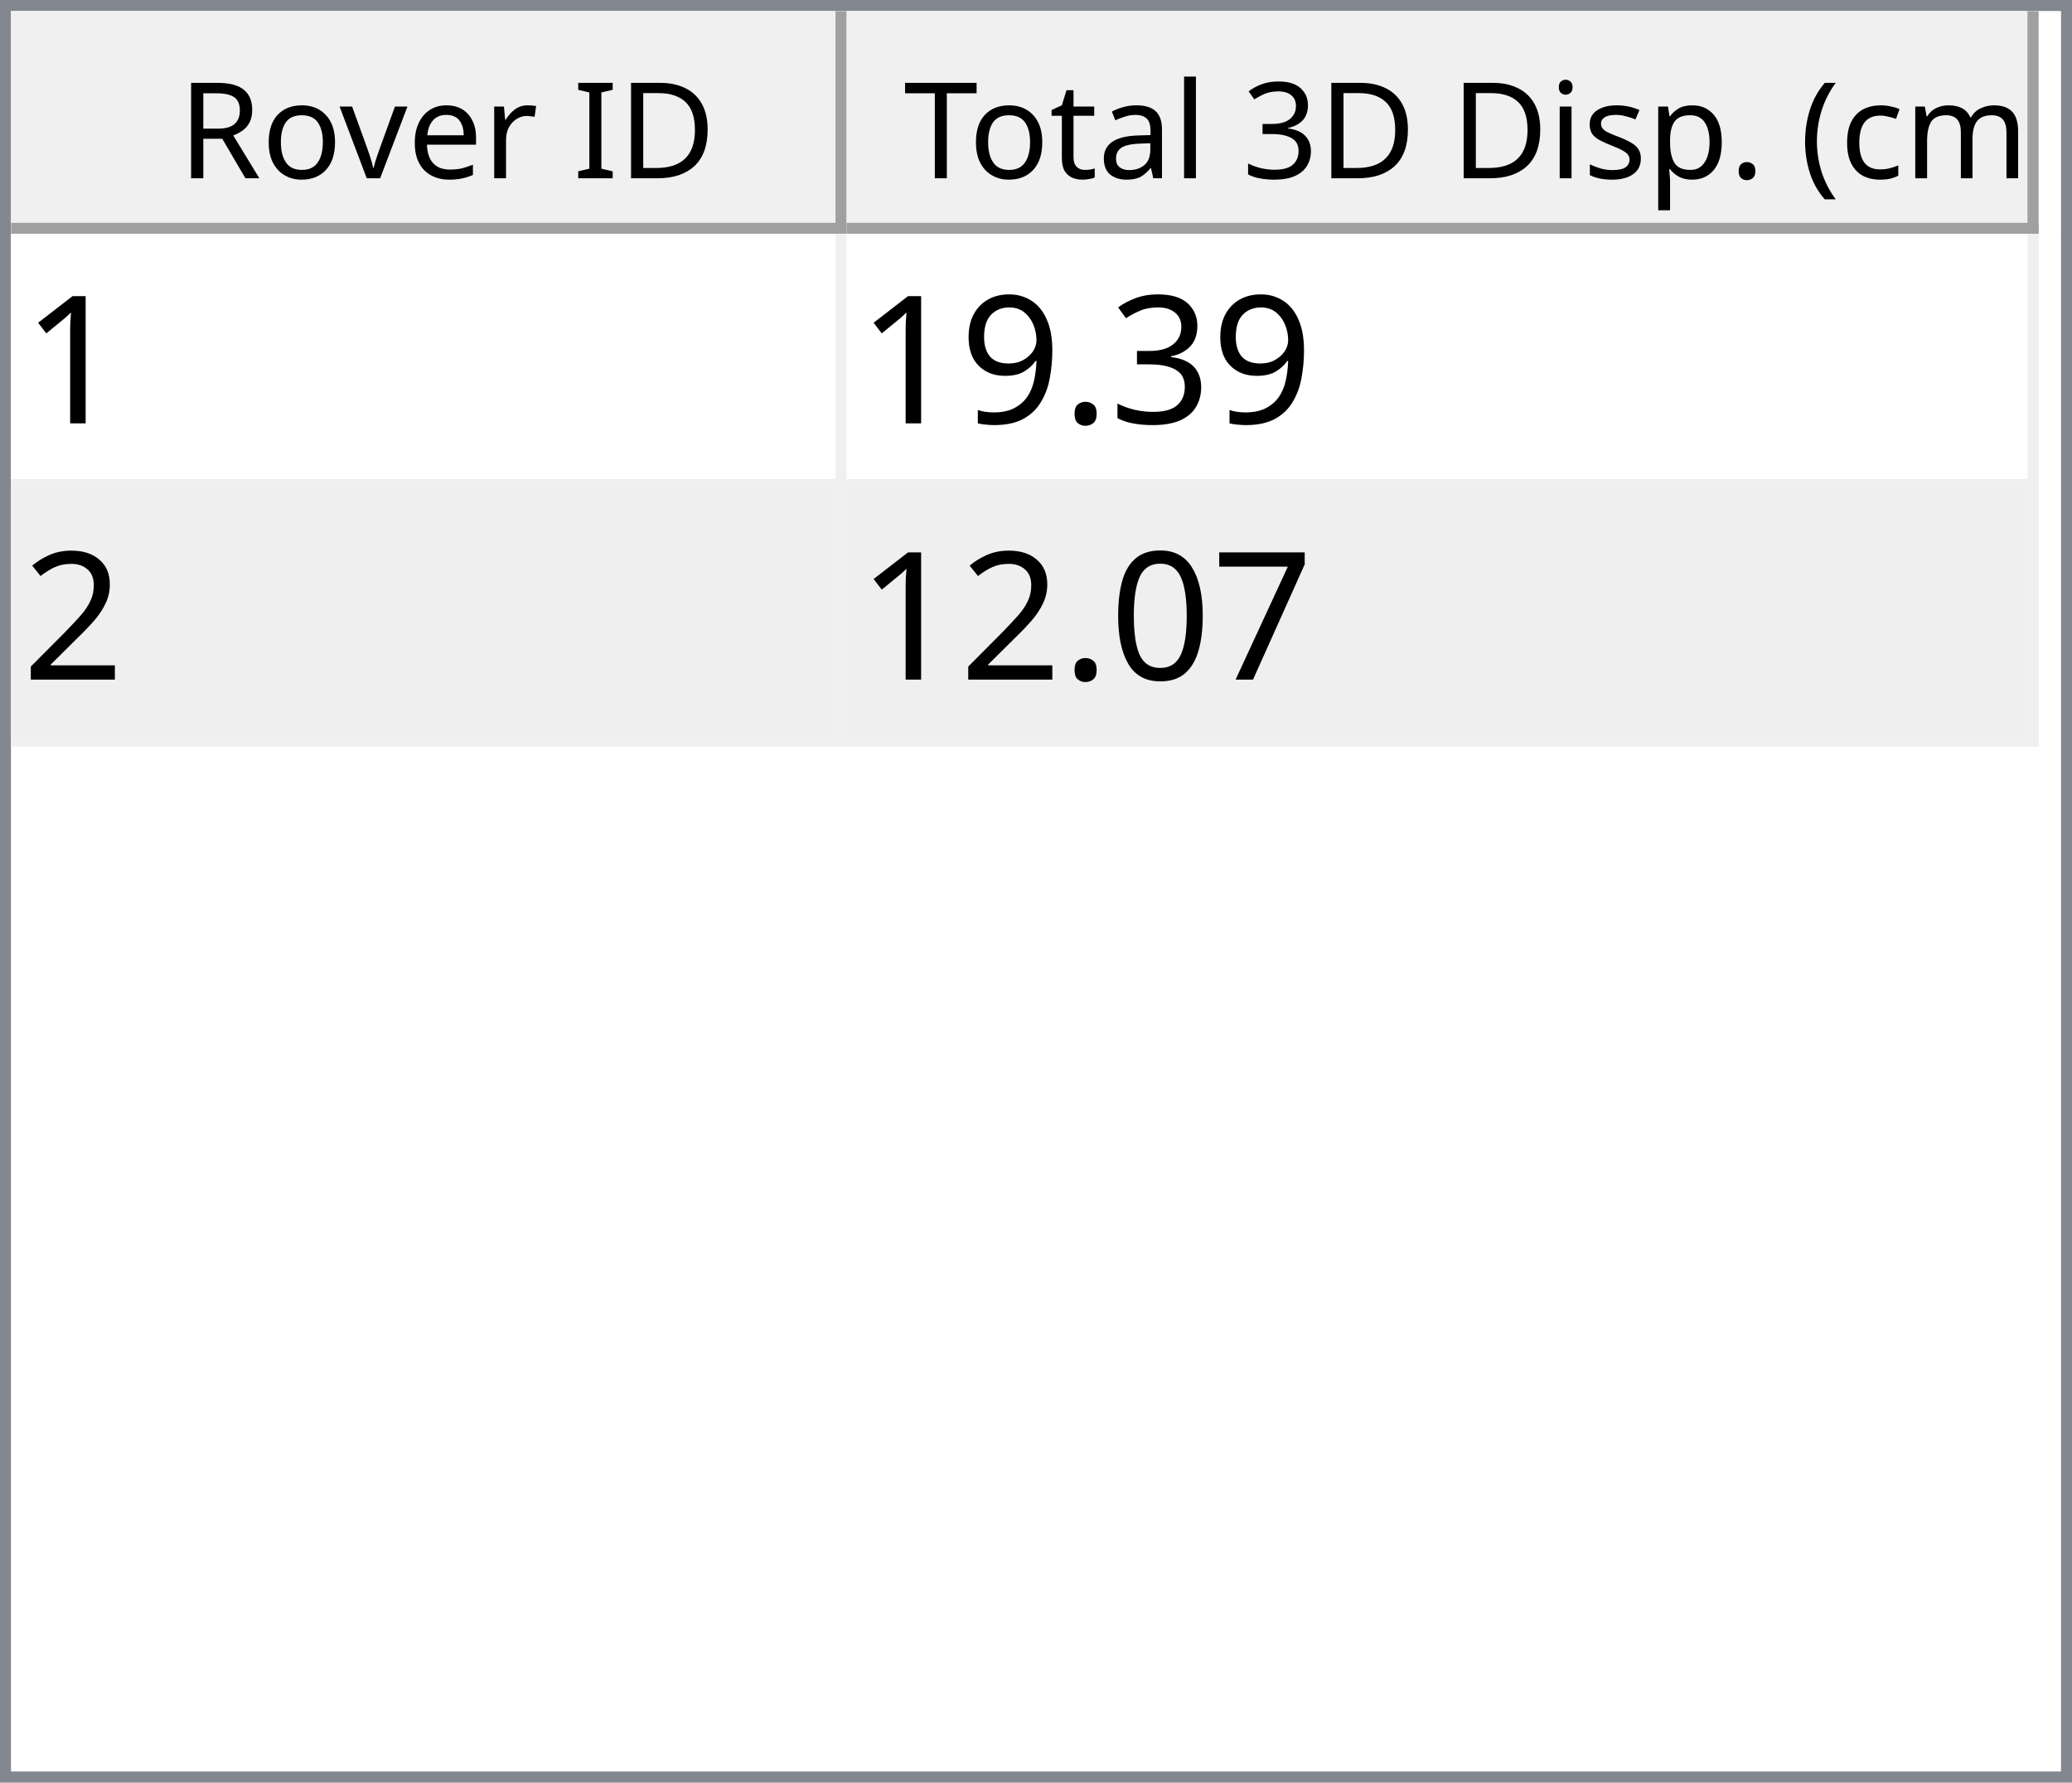
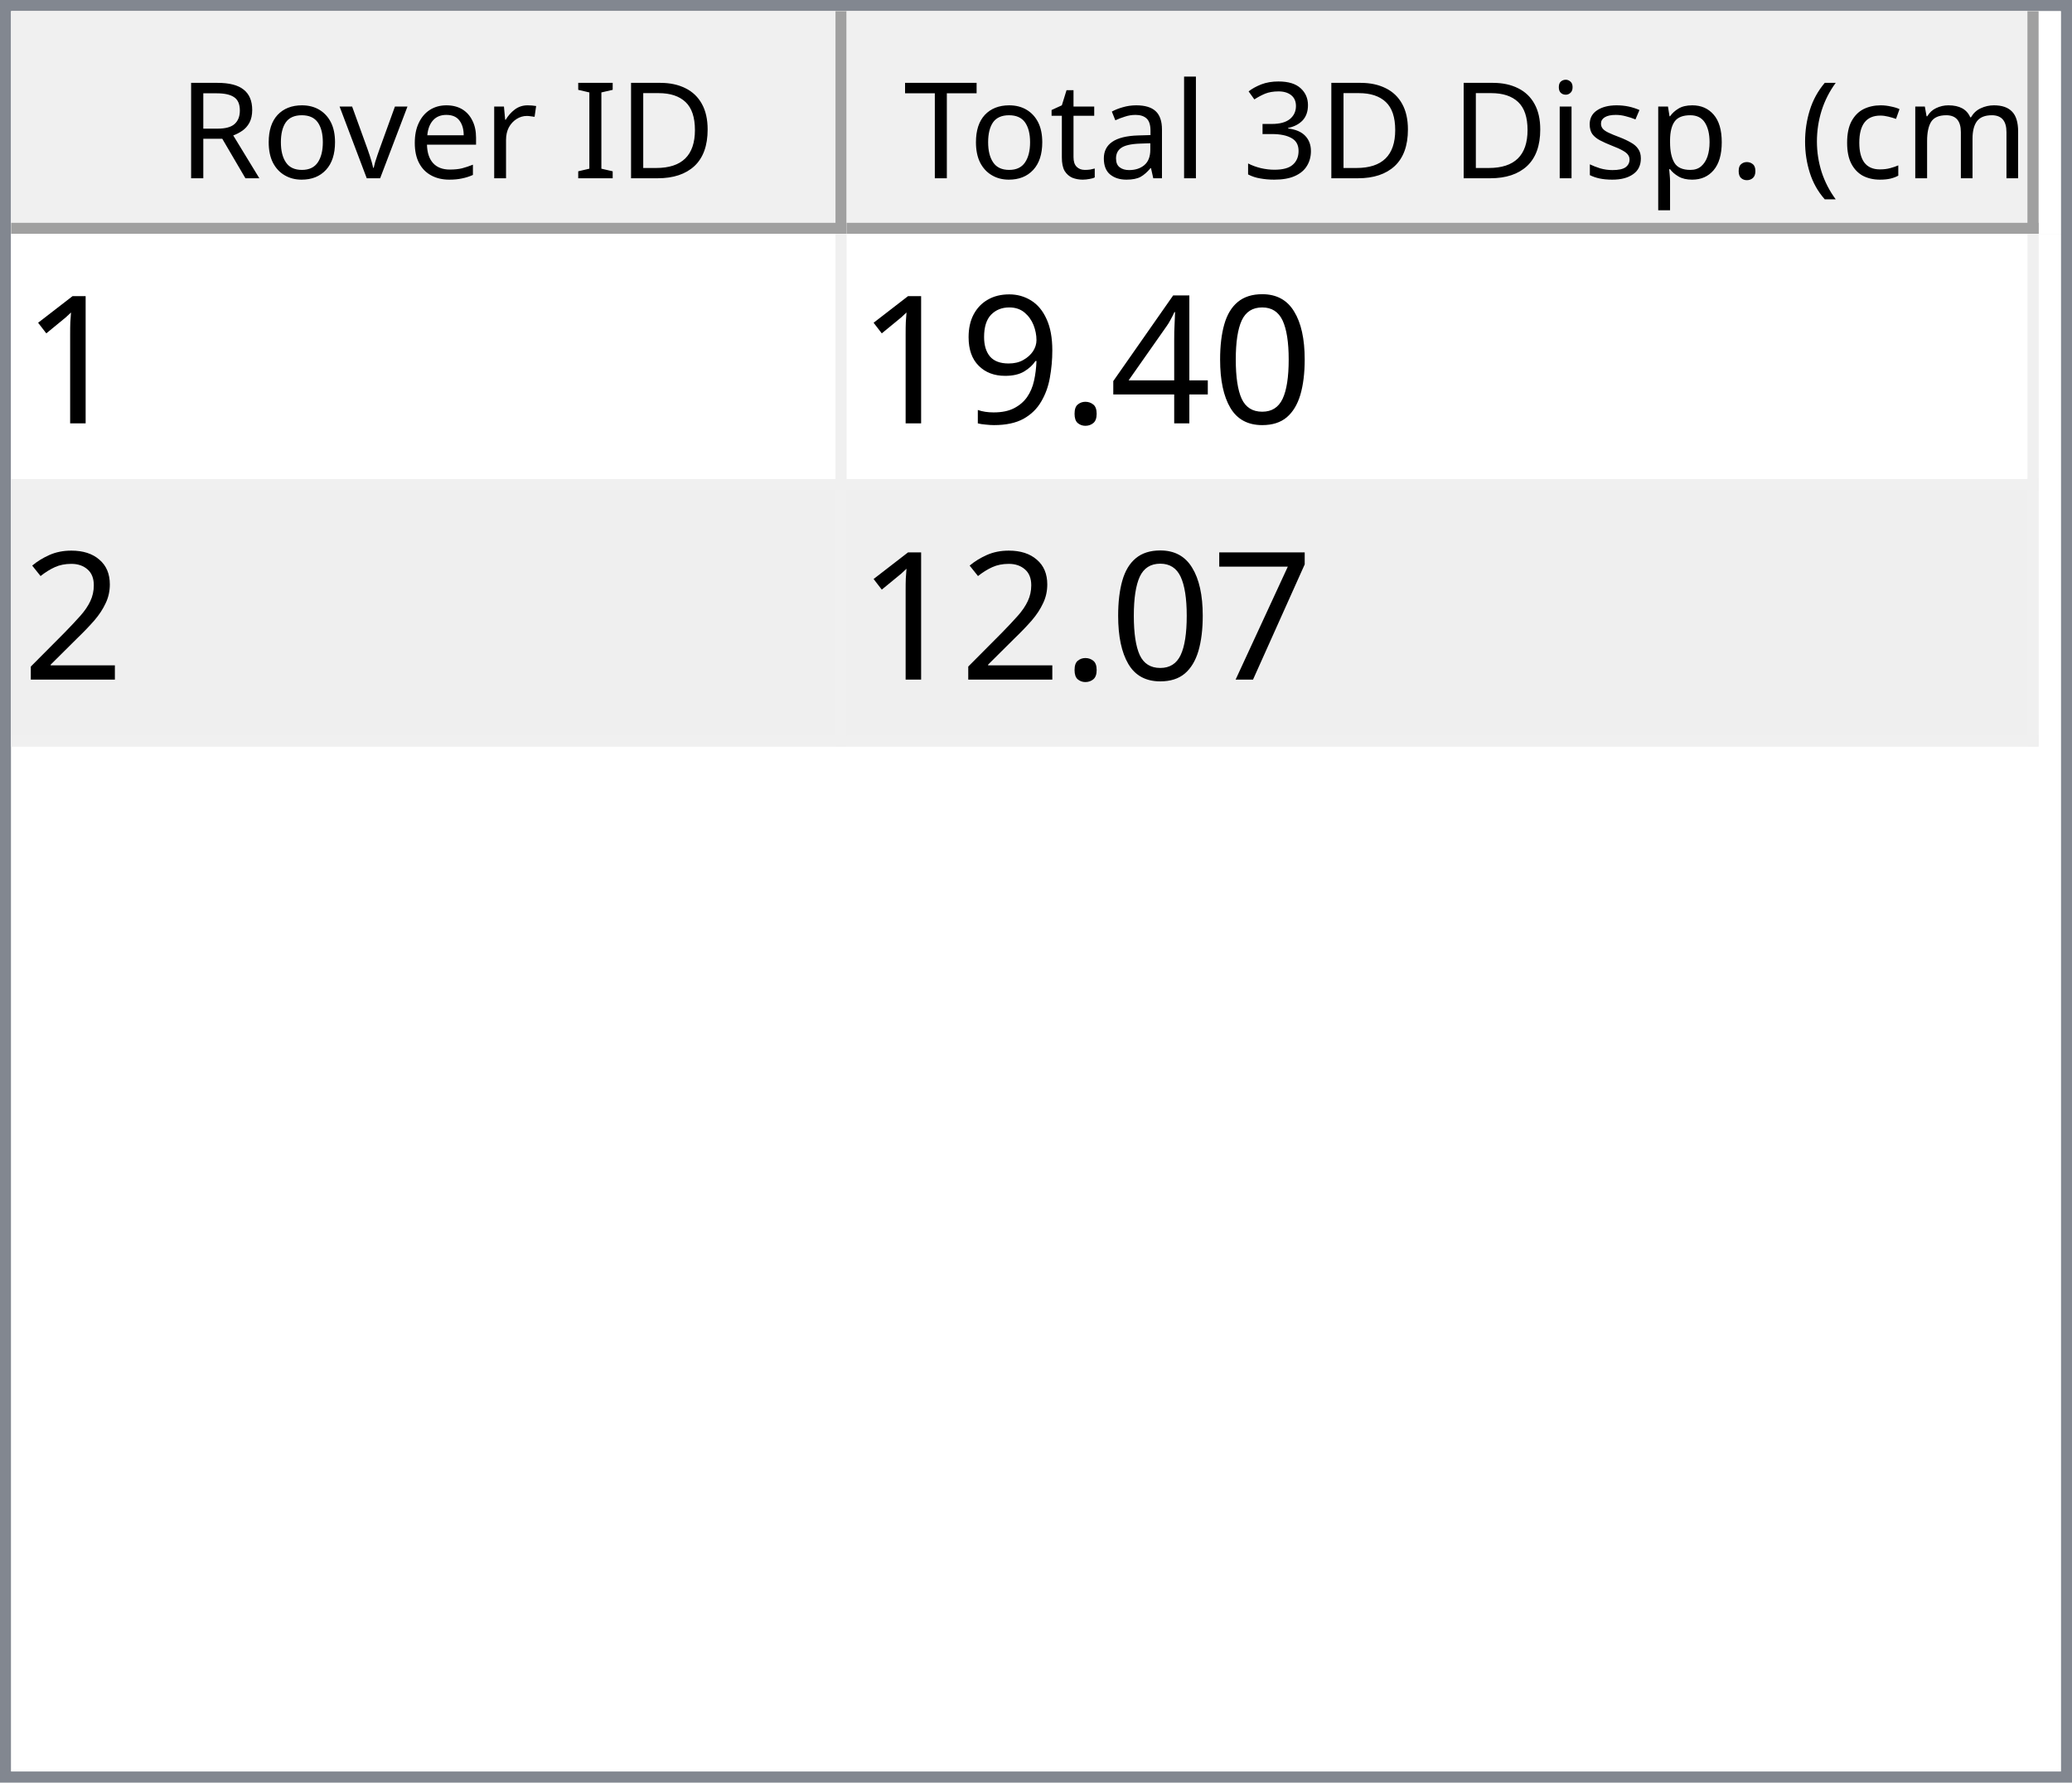
<svg xmlns="http://www.w3.org/2000/svg" style="fill-opacity:1; color-rendering:auto; color-interpolation:auto; text-rendering:auto; stroke:black; stroke-linecap:square; stroke-miterlimit:10; shape-rendering:auto; stroke-opacity:1; fill:black; stroke-dasharray:none; font-weight:normal; stroke-width:1; font-family:'Dialog'; font-style:normal; stroke-linejoin:miter; font-size:12px; stroke-dashoffset:0; image-rendering:auto;" width="186" height="160">
  <defs id="genericDefs" />
  <g>
    <defs id="defs1">
      <clipPath clipPathUnits="userSpaceOnUse" id="clipPath1">
        <path d="M0 0 L186 0 L186 160 L0 160 L0 0 Z" />
      </clipPath>
      <clipPath clipPathUnits="userSpaceOnUse" id="clipPath2">
        <path d="M0 0 L0 160 L186 160 L186 0 Z" />
      </clipPath>
      <clipPath clipPathUnits="userSpaceOnUse" id="clipPath3">
        <path d="M0 0 L0 20 L184 20 L184 0 Z" />
      </clipPath>
      <clipPath clipPathUnits="userSpaceOnUse" id="clipPath4">
        <path d="M0 0 L0 20 L75 20 L75 0 Z" />
      </clipPath>
      <clipPath clipPathUnits="userSpaceOnUse" id="clipPath5">
        <path d="M1 1 L1 19 L74 19 L74 1 Z" />
      </clipPath>
      <clipPath clipPathUnits="userSpaceOnUse" id="clipPath6">
        <path d="M0 0 L0 18 L73 18 L73 0 Z" />
      </clipPath>
      <clipPath clipPathUnits="userSpaceOnUse" id="clipPath7">
        <path d="M-0.5 -0.5 L-0.5 19.5 L74.5 19.5 L74.5 -0.5 Z" />
      </clipPath>
      <clipPath clipPathUnits="userSpaceOnUse" id="clipPath8">
        <path d="M0 0 L0 20 L107 20 L107 0 Z" />
      </clipPath>
      <clipPath clipPathUnits="userSpaceOnUse" id="clipPath9">
        <path d="M1 1 L1 19 L106 19 L106 1 Z" />
      </clipPath>
      <clipPath clipPathUnits="userSpaceOnUse" id="clipPath10">
        <path d="M0 0 L0 18 L105 18 L105 0 Z" />
      </clipPath>
      <clipPath clipPathUnits="userSpaceOnUse" id="clipPath11">
        <path d="M-0.5 -0.5 L-0.5 19.5 L106.5 19.5 L106.5 -0.5 Z" />
      </clipPath>
      <clipPath clipPathUnits="userSpaceOnUse" id="clipPath12">
        <path d="M0 0 L0 138 L184 138 L184 0 Z" />
      </clipPath>
      <clipPath clipPathUnits="userSpaceOnUse" id="clipPath13">
        <path d="M0 0 L0 46 L182 46 L182 0 Z" />
      </clipPath>
      <clipPath clipPathUnits="userSpaceOnUse" id="clipPath14">
        <path d="M-0.5 -0.5 L-0.5 45.5 L181.5 45.5 L181.5 -0.5 Z" />
      </clipPath>
      <clipPath clipPathUnits="userSpaceOnUse" id="clipPath15">
        <path d="M0 0 L0 22 L74 22 L74 0 Z" />
      </clipPath>
      <clipPath clipPathUnits="userSpaceOnUse" id="clipPath16">
        <path d="M0 0 L0 22 L106 22 L106 0 Z" />
      </clipPath>
      <font horiz-adv-x="64.551" id="font1">
        <font-face ascent="107.91" descent="25.098" units-per-em="100" style="font-style:normal; font-family:Segoe UI; font-weight:normal;" />
        <missing-glyph horiz-adv-x="64.551" d="M8.109 0 L8.109 68.266 L56.453 68.266 L56.453 0 L8.109 0 ZM15.328 7.234 L49.219 7.234 L49.219 61.031 L15.328 61.031 L15.328 7.234 Z" />
        <glyph unicode="D" horiz-adv-x="70.117" d="M9.188 0 L9.188 70.016 L28.516 70.016 Q65.531 70.016 65.531 35.891 Q65.531 19.672 55.25 9.836 Q44.969 0 27.734 0 L9.188 0 ZM17.391 62.594 L17.391 7.422 L27.828 7.422 Q41.609 7.422 49.273 14.797 Q56.938 22.172 56.938 35.688 Q56.938 62.594 28.328 62.594 L17.391 62.594 Z" />
        <glyph unicode="I" horiz-adv-x="26.611" d="M17.391 0 L9.188 0 L9.188 70.016 L17.391 70.016 L17.391 0 Z" />
        <glyph unicode=" " horiz-adv-x="27.393" d="" />
        <glyph unicode="r" horiz-adv-x="34.766" d="M34.188 41.891 Q32.078 43.5 28.125 43.5 Q23 43.5 19.555 38.672 Q16.109 33.844 16.109 25.484 L16.109 0 L8.109 0 L8.109 50 L16.109 50 L16.109 39.703 L16.312 39.703 Q18.016 44.969 21.531 47.922 Q25.047 50.875 29.391 50.875 Q32.516 50.875 34.188 50.203 L34.188 41.891 Z" />
        <glyph unicode="e" horiz-adv-x="52.295" d="M48.297 23 L12.984 23 Q13.188 14.656 17.484 10.109 Q21.781 5.562 29.297 5.562 Q37.75 5.562 44.828 11.141 L44.828 3.609 Q38.234 -1.172 27.391 -1.172 Q16.797 -1.172 10.742 5.641 Q4.688 12.453 4.688 24.812 Q4.688 36.469 11.305 43.82 Q17.922 51.172 27.734 51.172 Q37.547 51.172 42.922 44.828 Q48.297 38.484 48.297 27.203 L48.297 23 ZM40.094 29.781 Q40.047 36.719 36.75 40.578 Q33.453 44.438 27.594 44.438 Q21.922 44.438 17.969 40.383 Q14.016 36.328 13.094 29.781 L40.094 29.781 Z" />
        <glyph unicode="v" horiz-adv-x="47.9" d="M47.406 50 L27.484 0 L19.625 0 L0.688 50 L9.469 50 L22.172 13.672 Q23.578 9.672 23.922 6.688 L24.125 6.688 Q24.609 10.453 25.688 13.484 L38.969 50 L47.406 50 Z" />
        <glyph unicode="o" horiz-adv-x="58.594" d="M29 -1.172 Q17.922 -1.172 11.305 5.836 Q4.688 12.844 4.688 24.422 Q4.688 37.016 11.57 44.094 Q18.453 51.172 30.172 51.172 Q41.359 51.172 47.633 44.289 Q53.906 37.406 53.906 25.203 Q53.906 13.234 47.141 6.031 Q40.375 -1.172 29 -1.172 ZM29.594 44.438 Q21.875 44.438 17.383 39.188 Q12.891 33.938 12.891 24.703 Q12.891 15.828 17.43 10.695 Q21.969 5.562 29.594 5.562 Q37.359 5.562 41.531 10.594 Q45.703 15.625 45.703 24.906 Q45.703 34.281 41.531 39.359 Q37.359 44.438 29.594 44.438 Z" />
        <glyph unicode="R" horiz-adv-x="59.814" d="M59.375 0 L49.609 0 L37.891 19.625 Q36.281 22.359 34.766 24.289 Q33.25 26.219 31.664 27.438 Q30.078 28.656 28.25 29.219 Q26.422 29.781 24.125 29.781 L17.391 29.781 L17.391 0 L9.188 0 L9.188 70.016 L30.078 70.016 Q34.672 70.016 38.555 68.867 Q42.438 67.719 45.289 65.375 Q48.141 63.031 49.758 59.547 Q51.375 56.062 51.375 51.375 Q51.375 47.703 50.273 44.656 Q49.172 41.609 47.148 39.211 Q45.125 36.812 42.266 35.133 Q39.406 33.453 35.844 32.516 L35.844 32.328 Q37.594 31.547 38.891 30.547 Q40.188 29.547 41.359 28.18 Q42.531 26.812 43.68 25.078 Q44.828 23.344 46.234 21.047 L59.375 0 ZM17.391 62.594 L17.391 37.203 L28.516 37.203 Q31.594 37.203 34.203 38.133 Q36.812 39.062 38.719 40.797 Q40.625 42.531 41.703 45.047 Q42.781 47.562 42.781 50.688 Q42.781 56.297 39.141 59.445 Q35.5 62.594 28.609 62.594 L17.391 62.594 Z" />
        <glyph unicode=")" horiz-adv-x="30.176" d="M8.297 -15.922 L1.172 -15.922 Q16.406 2.344 16.406 26.812 Q16.406 51.469 1.078 70.016 L8.297 70.016 Q23.531 52.156 23.531 26.703 Q23.531 1.375 8.297 -15.922 Z" />
        <glyph unicode="m" horiz-adv-x="86.133" d="M79.109 0 L71.094 0 L71.094 28.719 Q71.094 37.016 68.531 40.727 Q65.969 44.438 59.906 44.438 Q54.781 44.438 51.195 39.75 Q47.609 35.062 47.609 28.516 L47.609 0 L39.594 0 L39.594 29.688 Q39.594 44.438 28.219 44.438 Q22.953 44.438 19.531 40.016 Q16.109 35.594 16.109 28.516 L16.109 0 L8.109 0 L8.109 50 L16.109 50 L16.109 42.094 L16.312 42.094 Q21.625 51.172 31.844 51.172 Q36.969 51.172 40.773 48.312 Q44.578 45.453 46 40.828 Q51.562 51.172 62.594 51.172 Q79.109 51.172 79.109 30.812 L79.109 0 Z" />
        <glyph unicode="c" horiz-adv-x="46.191" d="M42.188 2.297 Q36.422 -1.172 28.516 -1.172 Q17.828 -1.172 11.258 5.789 Q4.688 12.75 4.688 23.828 Q4.688 36.188 11.766 43.68 Q18.844 51.172 30.672 51.172 Q37.25 51.172 42.281 48.734 L42.281 40.531 Q36.719 44.438 30.375 44.438 Q22.703 44.438 17.797 38.945 Q12.891 33.453 12.891 24.516 Q12.891 15.719 17.508 10.641 Q22.125 5.562 29.891 5.562 Q36.422 5.562 42.188 9.906 L42.188 2.297 Z" />
        <glyph unicode="(" horiz-adv-x="30.176" d="M29.109 -15.922 L21.969 -15.922 Q6.844 1.375 6.844 26.703 Q6.844 52.156 21.969 70.016 L29.203 70.016 Q13.875 51.469 13.875 26.812 Q13.875 2.344 29.109 -15.922 Z" />
        <glyph unicode="." horiz-adv-x="21.68" d="M10.891 -1.078 Q8.641 -1.078 7.055 0.539 Q5.469 2.156 5.469 4.391 Q5.469 6.641 7.055 8.273 Q8.641 9.906 10.891 9.906 Q13.188 9.906 14.797 8.273 Q16.406 6.641 16.406 4.391 Q16.406 2.156 14.797 0.539 Q13.188 -1.078 10.891 -1.078 Z" />
        <glyph unicode="p" horiz-adv-x="58.789" d="M16.312 7.234 L16.109 7.234 L16.109 -23 L8.109 -23 L8.109 50 L16.109 50 L16.109 41.219 L16.312 41.219 Q22.219 51.172 33.594 51.172 Q43.266 51.172 48.688 44.461 Q54.109 37.75 54.109 26.469 Q54.109 13.922 48 6.375 Q41.891 -1.172 31.297 -1.172 Q21.578 -1.172 16.312 7.234 ZM16.109 27.391 L16.109 20.406 Q16.109 14.203 20.141 9.883 Q24.172 5.562 30.375 5.562 Q37.641 5.562 41.773 11.133 Q45.906 16.703 45.906 26.609 Q45.906 34.969 42.047 39.703 Q38.188 44.438 31.594 44.438 Q24.609 44.438 20.359 39.578 Q16.109 34.719 16.109 27.391 Z" />
        <glyph unicode="s" horiz-adv-x="42.432" d="M5.078 1.812 L5.078 10.406 Q11.625 5.562 19.484 5.562 Q30.031 5.562 30.031 12.594 Q30.031 14.594 29.125 15.992 Q28.219 17.391 26.68 18.461 Q25.141 19.531 23.07 20.383 Q21 21.234 18.609 22.172 Q15.281 23.484 12.766 24.828 Q10.25 26.172 8.57 27.859 Q6.891 29.547 6.031 31.695 Q5.172 33.844 5.172 36.719 Q5.172 40.234 6.789 42.945 Q8.406 45.656 11.086 47.484 Q13.766 49.312 17.211 50.242 Q20.656 51.172 24.312 51.172 Q30.812 51.172 35.938 48.922 L35.938 40.828 Q30.422 44.438 23.25 44.438 Q21 44.438 19.195 43.922 Q17.391 43.406 16.094 42.477 Q14.797 41.547 14.086 40.258 Q13.375 38.969 13.375 37.406 Q13.375 35.453 14.086 34.133 Q14.797 32.812 16.164 31.789 Q17.531 30.766 19.484 29.938 Q21.438 29.109 23.922 28.125 Q27.25 26.859 29.883 25.516 Q32.516 24.172 34.375 22.484 Q36.234 20.797 37.234 18.602 Q38.234 16.406 38.234 13.375 Q38.234 9.672 36.602 6.938 Q34.969 4.203 32.234 2.398 Q29.5 0.594 25.93 -0.289 Q22.359 -1.172 18.453 -1.172 Q10.75 -1.172 5.078 1.812 Z" />
        <glyph unicode="i" horiz-adv-x="24.219" d="M12.203 62.703 Q10.062 62.703 8.547 64.164 Q7.031 65.625 7.031 67.875 Q7.031 70.125 8.547 71.609 Q10.062 73.094 12.203 73.094 Q14.406 73.094 15.945 71.609 Q17.484 70.125 17.484 67.875 Q17.484 65.719 15.945 64.211 Q14.406 62.703 12.203 62.703 ZM16.109 0 L8.109 0 L8.109 50 L16.109 50 L16.109 0 Z" />
        <glyph unicode="3" horiz-adv-x="53.906" d="M46.531 19.828 Q46.531 15.094 44.75 11.211 Q42.969 7.328 39.719 4.57 Q36.469 1.812 31.93 0.297 Q27.391 -1.219 21.922 -1.219 Q11.922 -1.219 6 2.594 L6 11.188 Q13.094 5.609 22.219 5.609 Q25.875 5.609 28.828 6.539 Q31.781 7.469 33.906 9.227 Q36.031 10.984 37.18 13.477 Q38.328 15.969 38.328 19.094 Q38.328 32.812 18.797 32.812 L12.984 32.812 L12.984 39.594 L18.5 39.594 Q35.797 39.594 35.797 52.484 Q35.797 64.406 22.609 64.406 Q15.188 64.406 8.688 59.422 L8.688 67.188 Q15.375 71.188 24.609 71.188 Q29 71.188 32.57 69.969 Q36.141 68.75 38.68 66.555 Q41.219 64.359 42.609 61.281 Q44 58.203 44 54.5 Q44 40.672 30.031 36.719 L30.031 36.531 Q33.594 36.141 36.625 34.797 Q39.656 33.453 41.852 31.305 Q44.047 29.156 45.289 26.25 Q46.531 23.344 46.531 19.828 Z" />
        <glyph unicode="l" horiz-adv-x="24.219" d="M16.109 0 L8.109 0 L8.109 74.031 L16.109 74.031 L16.109 0 Z" />
        <glyph unicode="a" horiz-adv-x="50.879" d="M43.891 0 L35.891 0 L35.891 7.812 L35.688 7.812 Q30.469 -1.172 20.312 -1.172 Q12.844 -1.172 8.617 2.781 Q4.391 6.734 4.391 13.281 Q4.391 27.297 20.906 29.594 L35.891 31.688 Q35.891 44.438 25.594 44.438 Q16.547 44.438 9.281 38.281 L9.281 46.484 Q16.656 51.172 26.266 51.172 Q43.891 51.172 43.891 32.516 L43.891 0 ZM35.891 25.297 L23.828 23.641 Q18.266 22.859 15.43 20.875 Q12.594 18.891 12.594 13.875 Q12.594 10.203 15.211 7.883 Q17.828 5.562 22.172 5.562 Q28.125 5.562 32.008 9.742 Q35.891 13.922 35.891 20.312 L35.891 25.297 Z" />
        <glyph unicode="t" horiz-adv-x="33.887" d="M31.297 0.484 Q28.469 -1.078 23.828 -1.078 Q10.688 -1.078 10.688 13.578 L10.688 43.172 L2.094 43.172 L2.094 50 L10.688 50 L10.688 62.203 L18.703 64.797 L18.703 50 L31.297 50 L31.297 43.172 L18.703 43.172 L18.703 14.984 Q18.703 9.969 20.414 7.82 Q22.125 5.672 26.078 5.672 Q29.109 5.672 31.297 7.328 L31.297 0.484 Z" />
        <glyph unicode="T" horiz-adv-x="52.393" d="M50.594 62.594 L30.375 62.594 L30.375 0 L22.172 0 L22.172 62.594 L2 62.594 L2 70.016 L50.594 70.016 L50.594 62.594 Z" />
      </font>
      <font horiz-adv-x="75.0" id="font2">
        <font-face ascent="100.537" descent="21.973" units-per-em="100" style="font-style:normal; font-family:sans-serif; font-weight:normal;" />
        <missing-glyph horiz-adv-x="75.0" d="M12.5 0 L12.5 62.5 L62.5 62.5 L62.5 0 L12.5 0 ZM14.062 1.562 L60.938 1.562 L60.938 60.938 L14.062 60.938 L14.062 1.562 Z" />
        <glyph unicode="1" horiz-adv-x="55.615" d="M37.25 0 L28.469 0 L28.469 56 Q25.297 52.984 20.141 49.953 Q14.984 46.922 10.891 45.406 L10.891 53.906 Q18.266 57.375 23.781 62.305 Q29.297 67.234 31.594 71.875 L37.25 71.875 L37.25 0 Z" />
-         <glyph unicode="3" horiz-adv-x="55.615" d="M4.203 18.891 L12.984 20.062 Q14.5 12.594 18.141 9.297 Q21.781 6 27 6 Q33.203 6 37.477 10.297 Q41.75 14.594 41.75 20.953 Q41.75 27 37.797 30.93 Q33.844 34.859 27.734 34.859 Q25.25 34.859 21.531 33.891 L22.516 41.609 Q23.391 41.5 23.922 41.5 Q29.547 41.5 34.039 44.43 Q38.531 47.359 38.531 53.469 Q38.531 58.297 35.258 61.477 Q31.984 64.656 26.812 64.656 Q21.688 64.656 18.266 61.43 Q14.844 58.203 13.875 51.766 L5.078 53.328 Q6.688 62.156 12.398 67.016 Q18.109 71.875 26.609 71.875 Q32.469 71.875 37.398 69.359 Q42.328 66.844 44.945 62.5 Q47.562 58.156 47.562 53.266 Q47.562 48.641 45.07 44.828 Q42.578 41.016 37.703 38.766 Q44.047 37.312 47.562 32.695 Q51.078 28.078 51.078 21.141 Q51.078 11.766 44.242 5.25 Q37.406 -1.266 26.953 -1.266 Q17.531 -1.266 11.305 4.352 Q5.078 9.969 4.203 18.891 Z" />
+         <glyph unicode="0" horiz-adv-x="55.615" d="M4.156 35.297 Q4.156 48 6.766 55.742 Q9.375 63.484 14.523 67.68 Q19.672 71.875 27.484 71.875 Q33.25 71.875 37.594 69.555 Q41.938 67.234 44.773 62.867 Q47.609 58.5 49.219 52.227 Q50.828 45.953 50.828 35.297 Q50.828 22.703 48.242 14.969 Q45.656 7.234 40.508 3.008 Q35.359 -1.219 27.484 -1.219 Q17.141 -1.219 11.234 6.203 Q4.156 15.141 4.156 35.297 ZM13.188 35.297 Q13.188 17.672 17.312 11.836 Q21.438 6 27.484 6 Q33.547 6 37.672 11.859 Q41.797 17.719 41.797 35.297 Q41.797 52.984 37.672 58.789 Q33.547 64.594 27.391 64.594 Q21.344 64.594 17.719 59.469 Q13.188 52.938 13.188 35.297 Z" />
+         <glyph unicode="4" horiz-adv-x="55.615" d="M32.328 0 L32.328 17.141 L1.266 17.141 L1.266 25.203 L33.938 71.578 L41.109 71.578 L41.109 25.203 L50.781 25.203 L50.781 17.141 L41.109 17.141 L41.109 0 L32.328 0 ZM32.328 25.203 L32.328 57.469 L9.906 25.203 L32.328 25.203 Z" />
        <glyph unicode="." horiz-adv-x="27.783" d="M9.078 0 L9.078 10.016 L19.094 10.016 L19.094 0 L9.078 0 Z" />
        <glyph unicode="9" horiz-adv-x="55.615" d="M5.469 16.547 L13.922 17.328 Q14.984 11.375 18.016 8.688 Q21.047 6 25.781 6 Q29.828 6 32.883 7.859 Q35.938 9.719 37.891 12.82 Q39.844 15.922 41.164 21.195 Q42.484 26.469 42.484 31.938 Q42.484 32.516 42.438 33.688 Q39.797 29.5 35.234 26.883 Q30.672 24.266 25.344 24.266 Q16.453 24.266 10.305 30.711 Q4.156 37.156 4.156 47.703 Q4.156 58.594 10.578 65.234 Q17 71.875 26.656 71.875 Q33.641 71.875 39.43 68.117 Q45.219 64.359 48.219 57.398 Q51.219 50.438 51.219 37.25 Q51.219 23.531 48.242 15.406 Q45.266 7.281 39.383 3.031 Q33.5 -1.219 25.594 -1.219 Q17.188 -1.219 11.867 3.445 Q6.547 8.109 5.469 16.547 ZM41.453 48.141 Q41.453 55.719 37.43 60.156 Q33.406 64.594 27.734 64.594 Q21.875 64.594 17.531 59.812 Q13.188 55.031 13.188 47.406 Q13.188 40.578 17.312 36.305 Q21.438 32.031 27.484 32.031 Q33.594 32.031 37.523 36.305 Q41.453 40.578 41.453 48.141 Z" />
        <glyph unicode="2" horiz-adv-x="55.615" d="M50.344 8.453 L50.344 0 L3.031 0 Q2.938 3.172 4.047 6.109 Q5.859 10.938 9.836 15.625 Q13.812 20.312 21.344 26.469 Q33.016 36.031 37.117 41.625 Q41.219 47.219 41.219 52.203 Q41.219 57.422 37.477 61.008 Q33.734 64.594 27.734 64.594 Q21.391 64.594 17.578 60.789 Q13.766 56.984 13.719 50.25 L4.688 51.172 Q5.609 61.281 11.664 66.578 Q17.719 71.875 27.938 71.875 Q38.234 71.875 44.242 66.164 Q50.25 60.453 50.25 52 Q50.25 47.703 48.492 43.555 Q46.734 39.406 42.656 34.812 Q38.578 30.219 29.109 22.219 Q21.188 15.578 18.945 13.211 Q16.703 10.844 15.234 8.453 L50.344 8.453 Z" />
        <glyph unicode="7" horiz-adv-x="55.615" d="M4.734 62.203 L4.734 70.656 L51.078 70.656 L51.078 63.812 Q44.234 56.547 37.523 44.484 Q30.812 32.422 27.156 19.672 Q24.516 10.688 23.781 0 L14.75 0 Q14.891 8.453 18.062 20.414 Q21.234 32.375 27.172 43.484 Q33.109 54.594 39.797 62.203 L4.734 62.203 Z" />
-         <glyph unicode="0" horiz-adv-x="55.615" d="M4.156 35.297 Q4.156 48 6.766 55.742 Q9.375 63.484 14.523 67.68 Q19.672 71.875 27.484 71.875 Q33.25 71.875 37.594 69.555 Q41.938 67.234 44.773 62.867 Q47.609 58.5 49.219 52.227 Q50.828 45.953 50.828 35.297 Q50.828 22.703 48.242 14.969 Q45.656 7.234 40.508 3.008 Q35.359 -1.219 27.484 -1.219 Q17.141 -1.219 11.234 6.203 Q4.156 15.141 4.156 35.297 ZM13.188 35.297 Q13.188 17.672 17.312 11.836 Q21.438 6 27.484 6 Q33.547 6 37.672 11.859 Q41.797 17.719 41.797 35.297 Q41.797 52.984 37.672 58.789 Q33.547 64.594 27.391 64.594 Q21.344 64.594 17.719 59.469 Q13.188 52.938 13.188 35.297 Z" />
      </font>
    </defs>
    <g style="fill:white; stroke:white;">
      <rect x="0" y="0" width="186" style="clip-path:url(#clipPath1); stroke:none;" height="160" />
    </g>
    <g style="fill:white; text-rendering:optimizeSpeed; color-rendering:optimizeSpeed; image-rendering:optimizeSpeed; shape-rendering:crispEdges; stroke:white; color-interpolation:sRGB;">
      <rect x="0" width="186" height="160" y="0" style="stroke:none;" />
      <path style="stroke:none;" d="M0 160 L186 160 L186 0 L0 0 Z" />
    </g>
    <g style="fill:rgb(240,240,240); font-family:'Segoe UI'; stroke:rgb(240,240,240);">
      <rect x="0" y="0" width="186" style="clip-path:url(#clipPath2); stroke:none;" height="160" />
    </g>
    <g style="fill:rgb(130,135,144); font-family:'Segoe UI'; stroke:rgb(130,135,144);">
      <path d="M0 0 L186 0 L186 160 L0 160 L0 0 ZM1 1 L185 1 L185 159 L1 159 L1 1 Z" style="fill-rule:evenodd; clip-path:url(#clipPath2); stroke:none;" />
    </g>
    <g style="fill:white; font-family:'Segoe UI'; stroke:white;" transform="translate(1,1)">
      <rect x="0" y="0" width="184" style="clip-path:url(#clipPath3); stroke:none;" height="20" />
    </g>
    <g style="fill:rgb(240,240,240); font-family:'Segoe UI'; stroke:rgb(240,240,240);" transform="translate(1,1)">
      <rect x="0" y="0" width="75" style="clip-path:url(#clipPath4); stroke:none;" height="20" />
    </g>
    <g style="font-family:'Segoe UI';" transform="translate(2,2)">
      <text x="14" xml:space="preserve" y="14" style="clip-path:url(#clipPath6); stroke:none;">Rover ID</text>
    </g>
    <g style="fill:rgb(160,160,160); font-family:'Segoe UI'; stroke:rgb(160,160,160); stroke-linejoin:bevel;" transform="translate(1.5,1.5)">
      <line x1="74" x2="74" y1="0" style="fill:none; clip-path:url(#clipPath7);" y2="19" />
    </g>
    <g style="fill:rgb(160,160,160); font-family:'Segoe UI'; stroke:rgb(160,160,160); stroke-linejoin:bevel;" transform="matrix(1,0,0,1,1,1) translate(0.5,0.5)">
      <line x1="0" x2="74" y1="19" style="fill:none; clip-path:url(#clipPath7);" y2="19" />
    </g>
    <g style="fill:rgb(240,240,240); font-family:'Segoe UI'; stroke:rgb(240,240,240);" transform="translate(76,1)">
      <rect x="0" y="0" width="107" style="clip-path:url(#clipPath8); stroke:none;" height="20" />
    </g>
    <g style="font-family:'Segoe UI';" transform="translate(77,2)">
      <text x="1" xml:space="preserve" y="14" style="clip-path:url(#clipPath10); stroke:none;"> Total 3D Disp. (cm)</text>
    </g>
    <g style="fill:rgb(160,160,160); font-family:'Segoe UI'; stroke:rgb(160,160,160); stroke-linejoin:bevel;" transform="translate(76.5,1.5)">
      <line x1="106" x2="106" y1="0" style="fill:none; clip-path:url(#clipPath11);" y2="19" />
    </g>
    <g style="fill:rgb(160,160,160); font-family:'Segoe UI'; stroke:rgb(160,160,160); stroke-linejoin:bevel;" transform="matrix(1,0,0,1,76,1) translate(0.5,0.5)">
      <line x1="0" x2="106" y1="19" style="fill:none; clip-path:url(#clipPath11);" y2="19" />
    </g>
    <g style="fill:white; font-family:'Segoe UI'; stroke:white;" transform="translate(1,21)">
      <rect x="0" y="0" width="184" style="clip-path:url(#clipPath12); stroke:none;" height="138" />
    </g>
    <g style="fill:rgb(240,240,240); font-size:16px; font-family:sans-serif; stroke:rgb(240,240,240);" transform="translate(1,21)">
      <rect x="0" y="0" width="182" style="clip-path:url(#clipPath13); stroke:none;" height="46" />
      <line transform="translate(0.5,0.5)" x1="0" x2="181" y1="22" style="clip-path:url(#clipPath14); fill:none; stroke-linejoin:bevel;" y2="22" />
    </g>
    <g transform="matrix(1,0,0,1,1,21) translate(0.5,0.5)" style="fill:rgb(240,240,240); font-size:16px; font-family:sans-serif; stroke:rgb(240,240,240); stroke-linejoin:bevel;">
      <line x1="0" x2="181" y1="45" style="fill:none; clip-path:url(#clipPath14);" y2="45" />
    </g>
    <g transform="matrix(1,0,0,1,1,21) translate(0.5,0.5)" style="fill:rgb(240,240,240); font-size:16px; font-family:sans-serif; stroke:rgb(240,240,240); stroke-linejoin:bevel;">
      <line x1="74" x2="74" y1="0" style="fill:none; clip-path:url(#clipPath14);" y2="45" />
    </g>
    <g transform="matrix(1,0,0,1,1,21) translate(0.5,0.5)" style="fill:rgb(240,240,240); font-size:16px; font-family:sans-serif; stroke:rgb(240,240,240); stroke-linejoin:bevel;">
      <line x1="181" x2="181" y1="0" style="fill:none; clip-path:url(#clipPath14);" y2="45" />
    </g>
    <g style="fill:white; font-size:16px; font-family:sans-serif; stroke:white;" transform="matrix(1,0,0,1,1,21)">
      <rect x="0" y="0" width="74" style="clip-path:url(#clipPath15); stroke:none;" height="22" />
      <text x="1" y="17" style="fill:black; clip-path:url(#clipPath15); stroke:none;" xml:space="preserve">1</text>
    </g>
    <g style="fill:white; font-size:16px; font-family:sans-serif; stroke:white;" transform="matrix(1,0,0,1,1,21) translate(75,0)">
      <rect x="0" y="0" width="106" style="clip-path:url(#clipPath16); stroke:none;" height="22" />
-       <text x="1" y="17" style="fill:black; clip-path:url(#clipPath16); stroke:none;" xml:space="preserve">19.39</text>
+       <text x="1" y="17" style="fill:black; clip-path:url(#clipPath16); stroke:none;" xml:space="preserve">19.40</text>
    </g>
    <g style="fill:rgb(239,239,239); font-size:16px; font-family:sans-serif; stroke:rgb(239,239,239);" transform="matrix(1,0,0,1,1,21) translate(0,23)">
      <rect x="0" y="0" width="74" style="clip-path:url(#clipPath15); stroke:none;" height="22" />
      <text x="1" y="17" style="fill:black; clip-path:url(#clipPath15); stroke:none;" xml:space="preserve">2</text>
    </g>
    <g style="fill:rgb(239,239,239); font-size:16px; font-family:sans-serif; stroke:rgb(239,239,239);" transform="matrix(1,0,0,1,1,21) translate(75,23)">
      <rect x="0" y="0" width="106" style="clip-path:url(#clipPath16); stroke:none;" height="22" />
      <text x="1" y="17" style="fill:black; clip-path:url(#clipPath16); stroke:none;" xml:space="preserve">12.07</text>
    </g>
  </g>
</svg>
